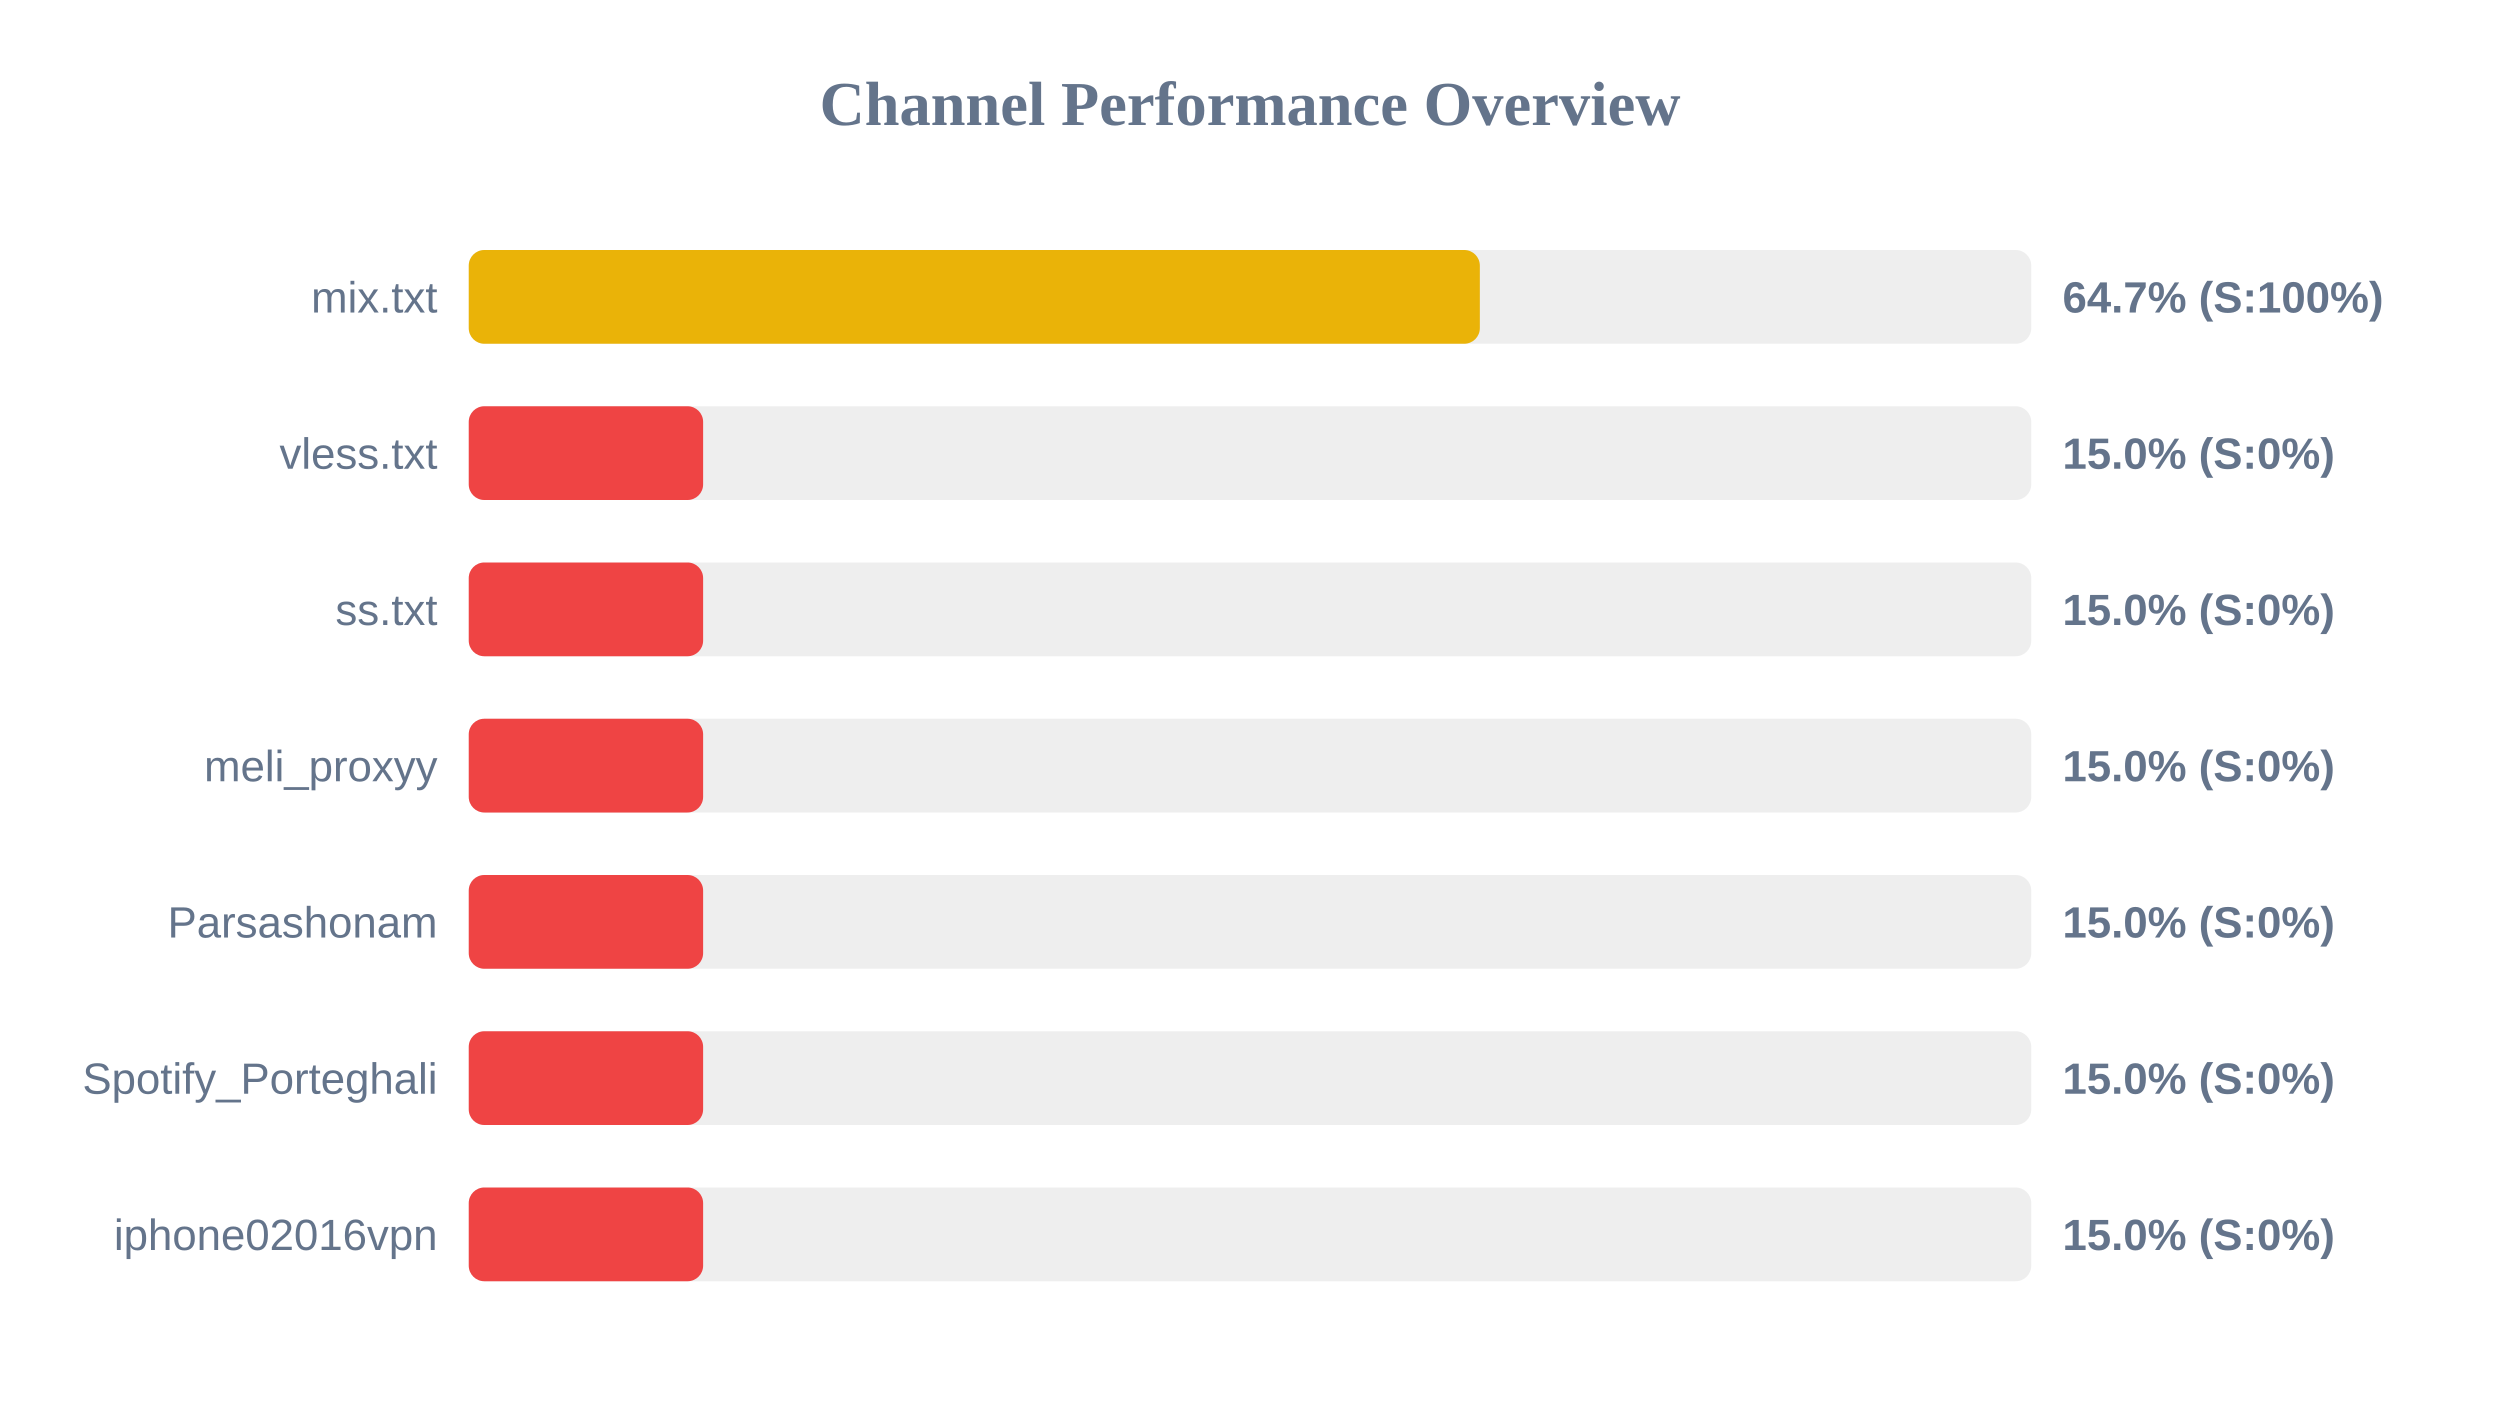
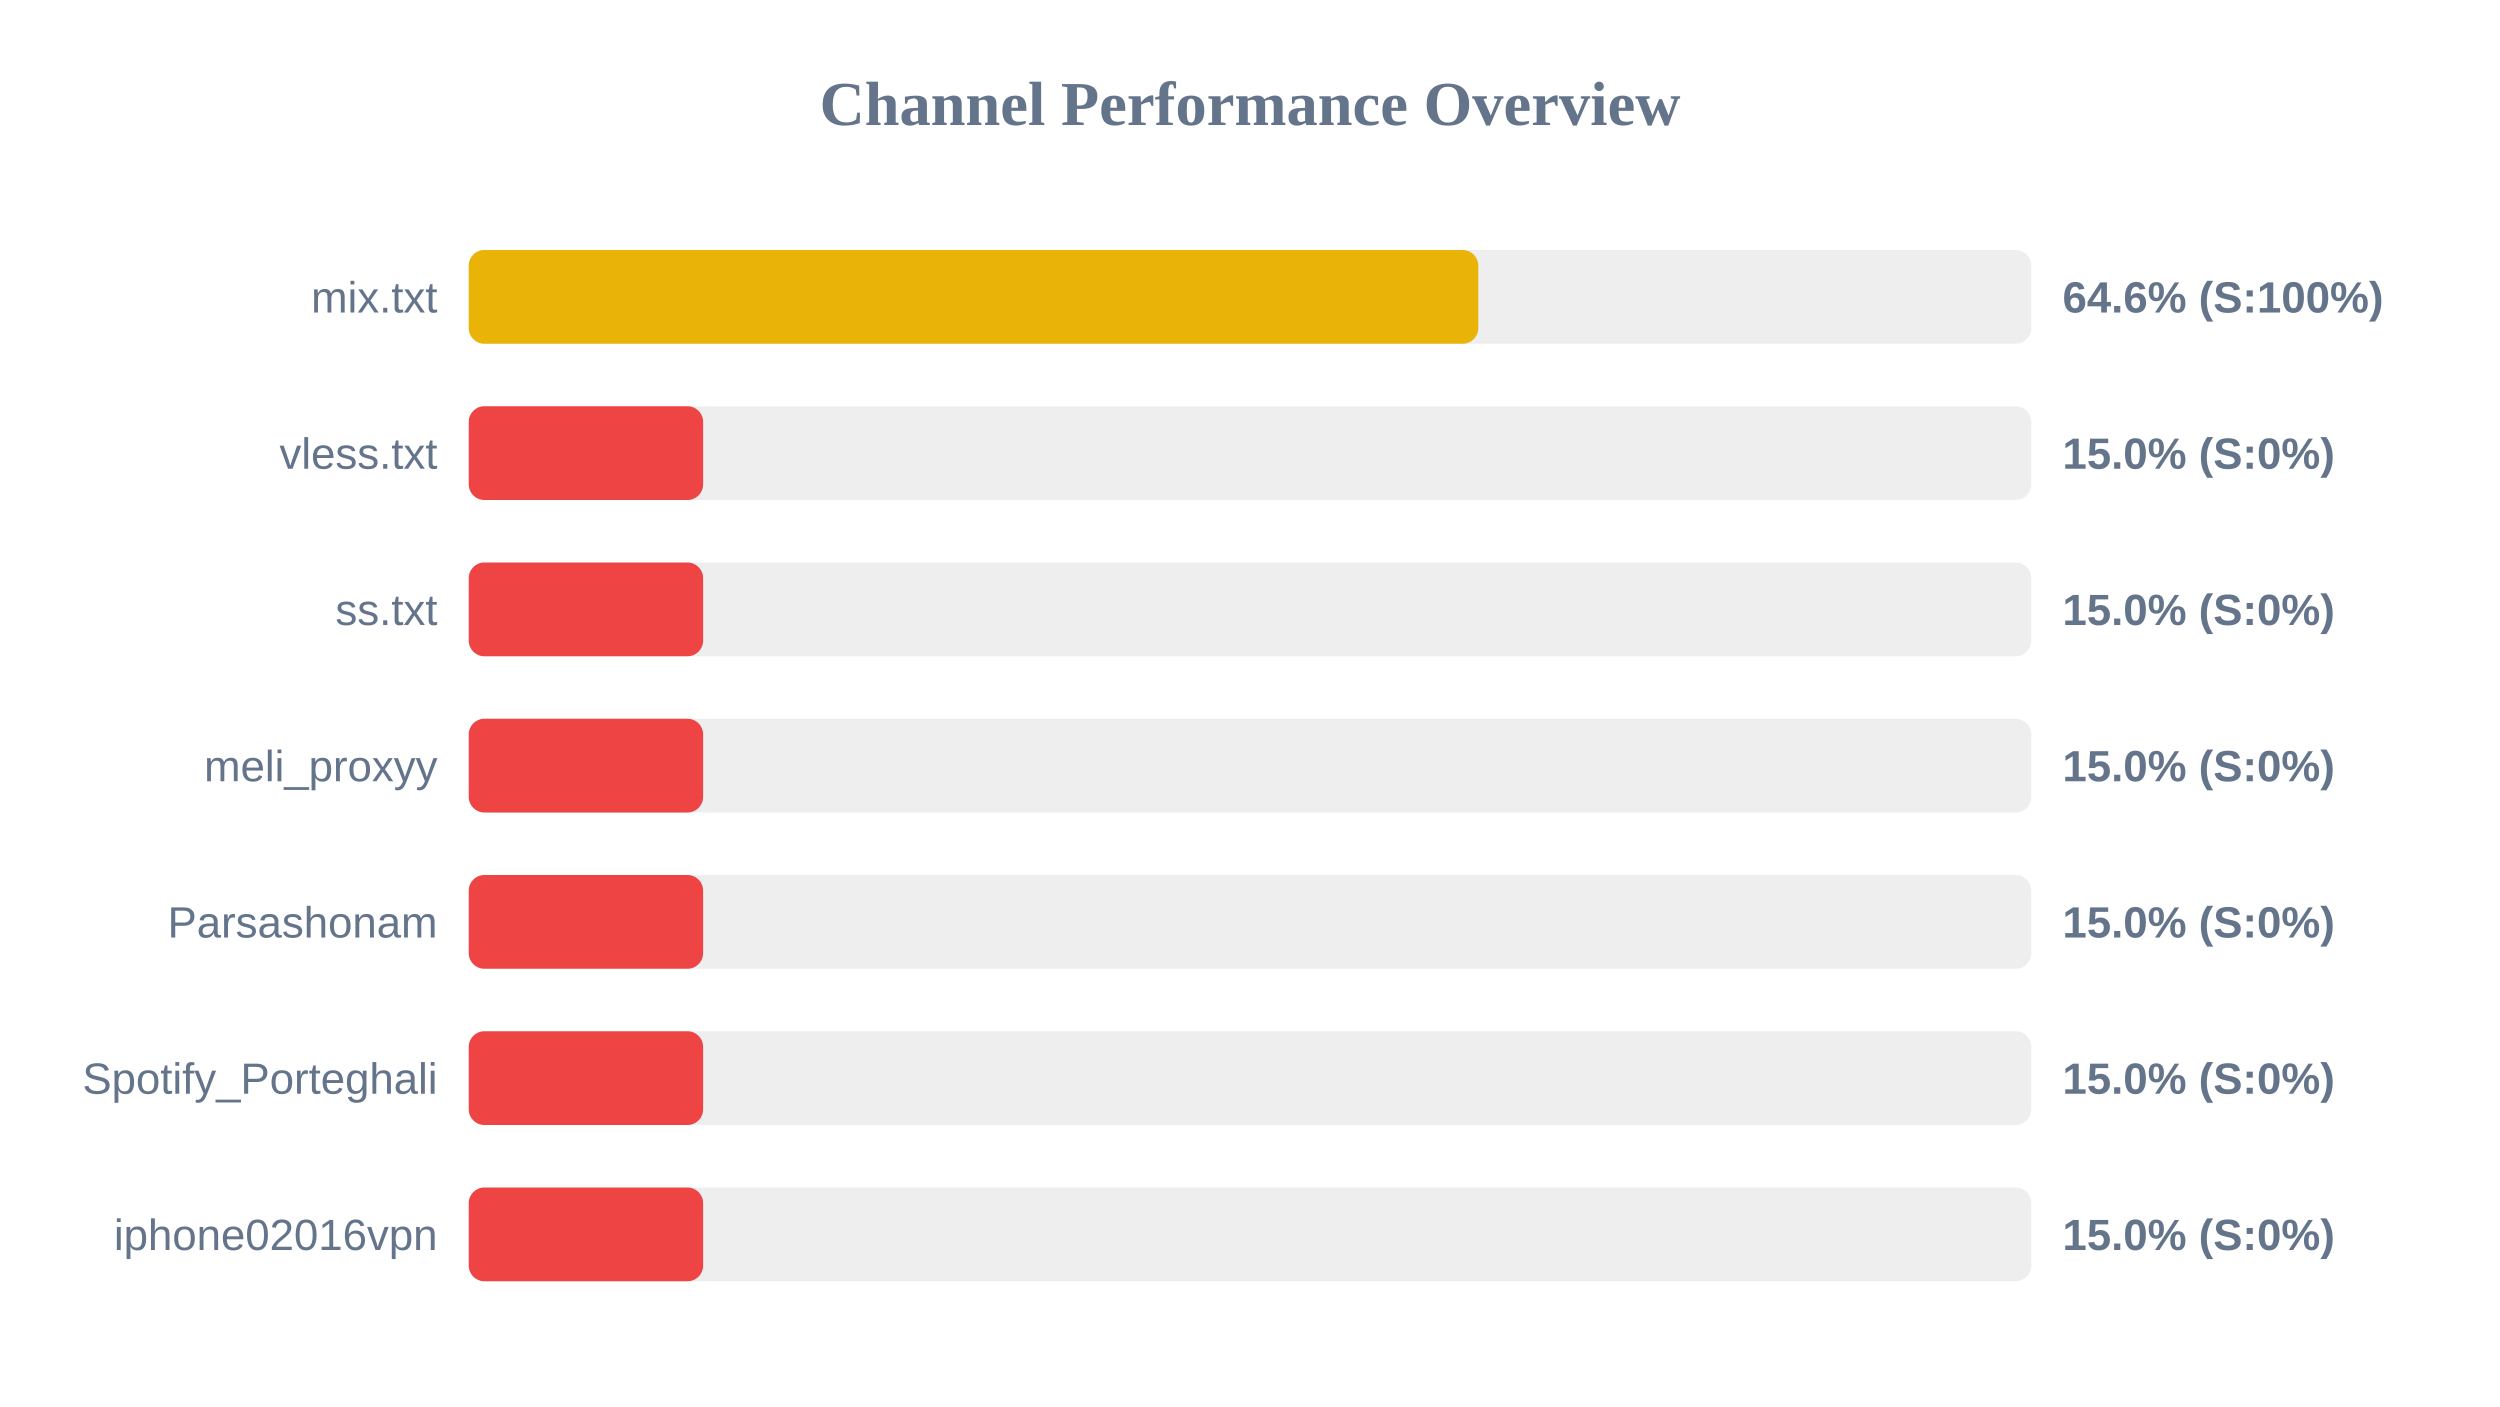
<svg xmlns="http://www.w3.org/2000/svg" width="800" height="450" version="1.1">
  <style>
        .row { font: 14px Arial; fill: #64748b; }
        .score { font: bold 14px Arial; fill: #64748b; }
    </style>
  <text x="400" y="40" text-anchor="middle" font-size="20px" font-weight="bold" fill="#64748b">Channel Performance Overview</text>
  <rect x="150" y="80" width="500" height="30" fill="#eee" rx="5" />
-   <rect x="150" y="80" width="323.55" height="30" fill="#eab308" rx="5" />
+   <rect x="150" y="80" width="323.05" height="30" fill="#eab308" rx="5" />
  <text x="140" y="100" text-anchor="end" class="row">mix.txt</text>
-   <text x="660" y="100" text-anchor="start" class="score">64.7% (S:100%)</text>
+   <text x="660" y="100" text-anchor="start" class="score">64.6% (S:100%)</text>
  <rect x="150" y="130" width="500" height="30" fill="#eee" rx="5" />
  <rect x="150" y="130" width="75.0" height="30" fill="#ef4444" rx="5" />
  <text x="140" y="150" text-anchor="end" class="row">vless.txt</text>
  <text x="660" y="150" text-anchor="start" class="score">15.0% (S:0%)</text>
  <rect x="150" y="180" width="500" height="30" fill="#eee" rx="5" />
  <rect x="150" y="180" width="75.0" height="30" fill="#ef4444" rx="5" />
  <text x="140" y="200" text-anchor="end" class="row">ss.txt</text>
  <text x="660" y="200" text-anchor="start" class="score">15.0% (S:0%)</text>
  <rect x="150" y="230" width="500" height="30" fill="#eee" rx="5" />
  <rect x="150" y="230" width="75.0" height="30" fill="#ef4444" rx="5" />
  <text x="140" y="250" text-anchor="end" class="row">meli_proxyy</text>
  <text x="660" y="250" text-anchor="start" class="score">15.0% (S:0%)</text>
  <rect x="150" y="280" width="500" height="30" fill="#eee" rx="5" />
  <rect x="150" y="280" width="75.0" height="30" fill="#ef4444" rx="5" />
  <text x="140" y="300" text-anchor="end" class="row">Parsashonam</text>
  <text x="660" y="300" text-anchor="start" class="score">15.0% (S:0%)</text>
  <rect x="150" y="330" width="500" height="30" fill="#eee" rx="5" />
  <rect x="150" y="330" width="75.0" height="30" fill="#ef4444" rx="5" />
  <text x="140" y="350" text-anchor="end" class="row">Spotify_Porteghali</text>
  <text x="660" y="350" text-anchor="start" class="score">15.0% (S:0%)</text>
  <rect x="150" y="380" width="500" height="30" fill="#eee" rx="5" />
  <rect x="150" y="380" width="75.0" height="30" fill="#ef4444" rx="5" />
  <text x="140" y="400" text-anchor="end" class="row">iphone02016vpn</text>
  <text x="660" y="400" text-anchor="start" class="score">15.0% (S:0%)</text>
</svg>
